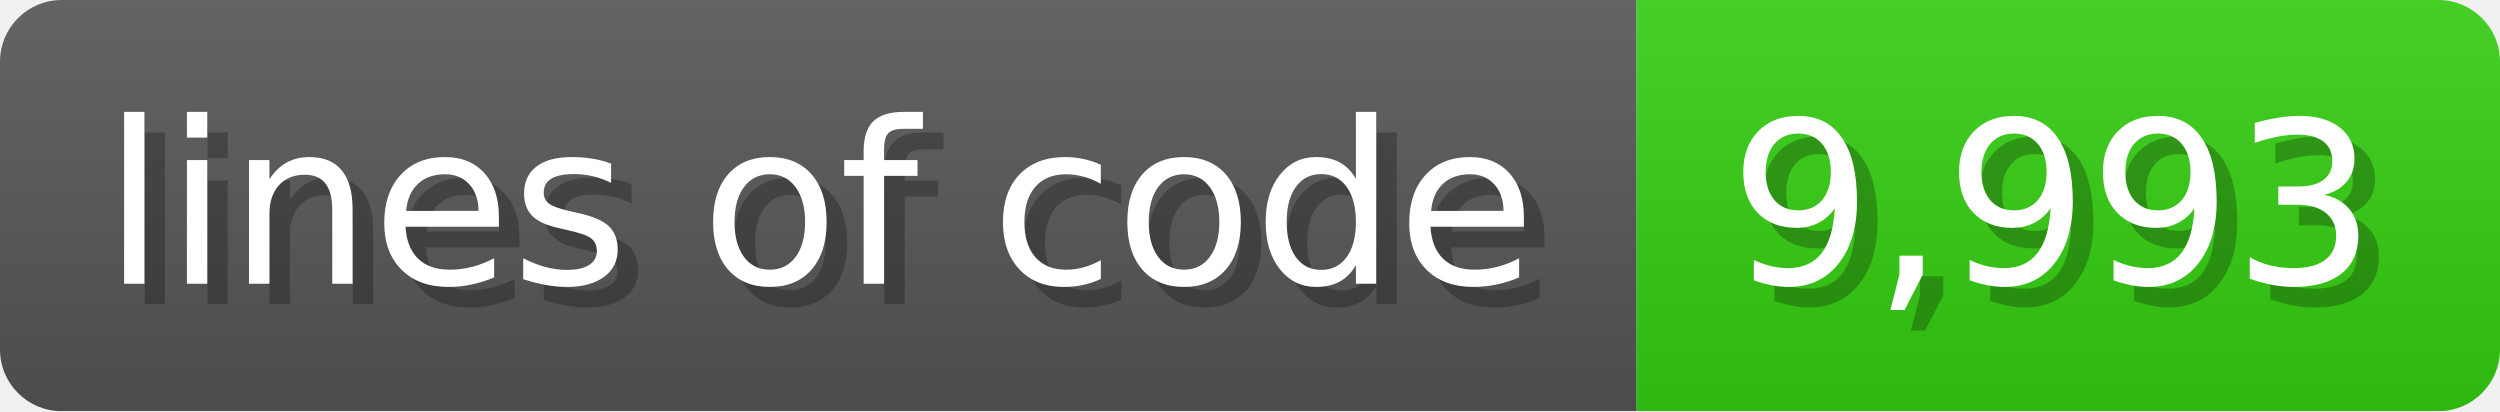
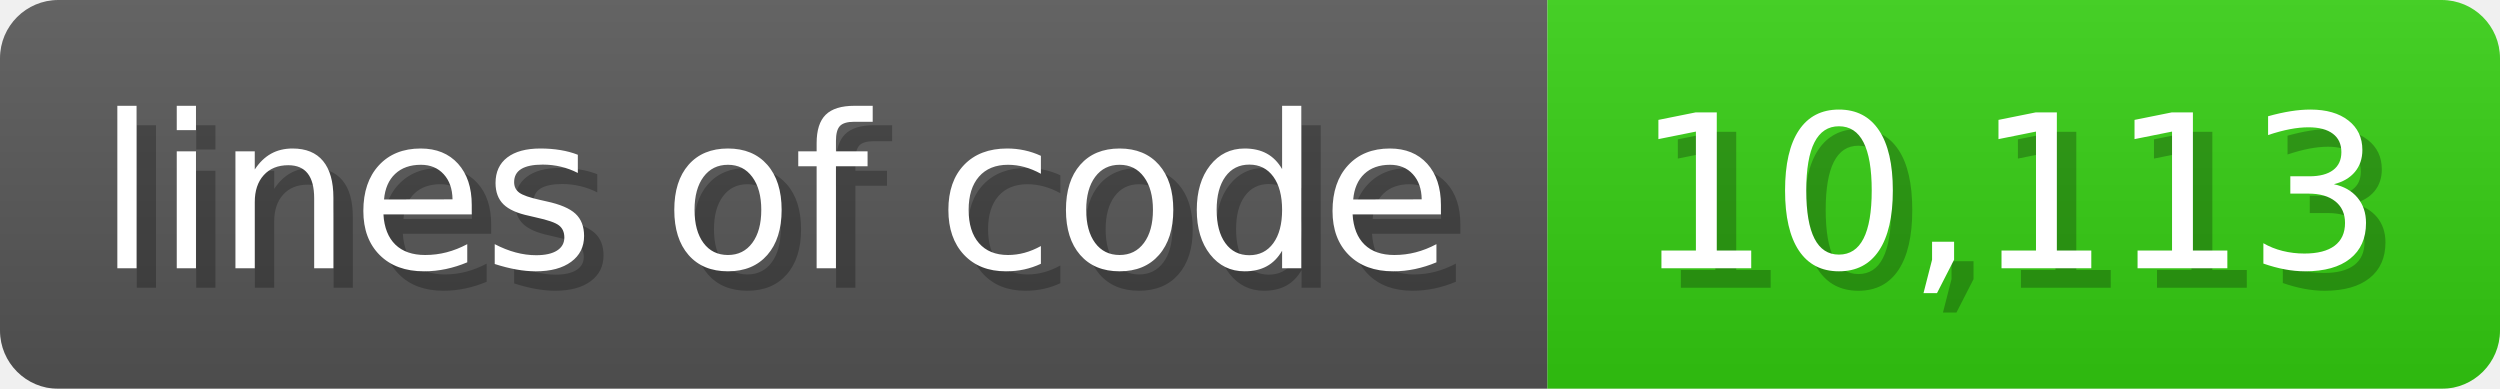
- <svg xmlns="http://www.w3.org/2000/svg" width="121.6" height="20" viewBox="0 0 1216 200">
+ <svg xmlns="http://www.w3.org/2000/svg" width="128.6" height="20" viewBox="0 0 1286 200">
  <linearGradient id="a" x2="0" y2="100%">
    <stop offset="0" stop-opacity=".1" stop-color="#EEE" />
    <stop offset="1" stop-opacity=".1" />
  </linearGradient>
  <mask id="m">
-     <rect width="1216" height="200" rx="30" fill="#FFF" />
+     <rect width="1286" height="200" rx="30" fill="#FFF" />
  </mask>
  <g mask="url(#m)">
    <rect width="796" height="200" fill="#555" />
-     <rect width="420" height="200" fill="#3C1" x="796" />
-     <rect width="1216" height="200" fill="url(#a)" />
+     <rect width="490" height="200" fill="#3C1" x="796" />
+     <rect width="1286" height="200" fill="url(#a)" />
  </g>
  <g fill="#fff" text-anchor="start" font-family="Verdana,DejaVu Sans,sans-serif" font-size="110">
    <text x="60" y="148" textLength="696" fill="#000" opacity="0.25">lines of code</text>
    <text x="50" y="138" textLength="696">lines of code</text>
-     <text x="851" y="148" textLength="320" fill="#000" opacity="0.25">9,993</text>
-     <text x="841" y="138" textLength="320">9,993</text>
+     <text x="851" y="148" textLength="390" fill="#000" opacity="0.25">10,113</text>
+     <text x="841" y="138" textLength="390">10,113</text>
  </g>
</svg>
